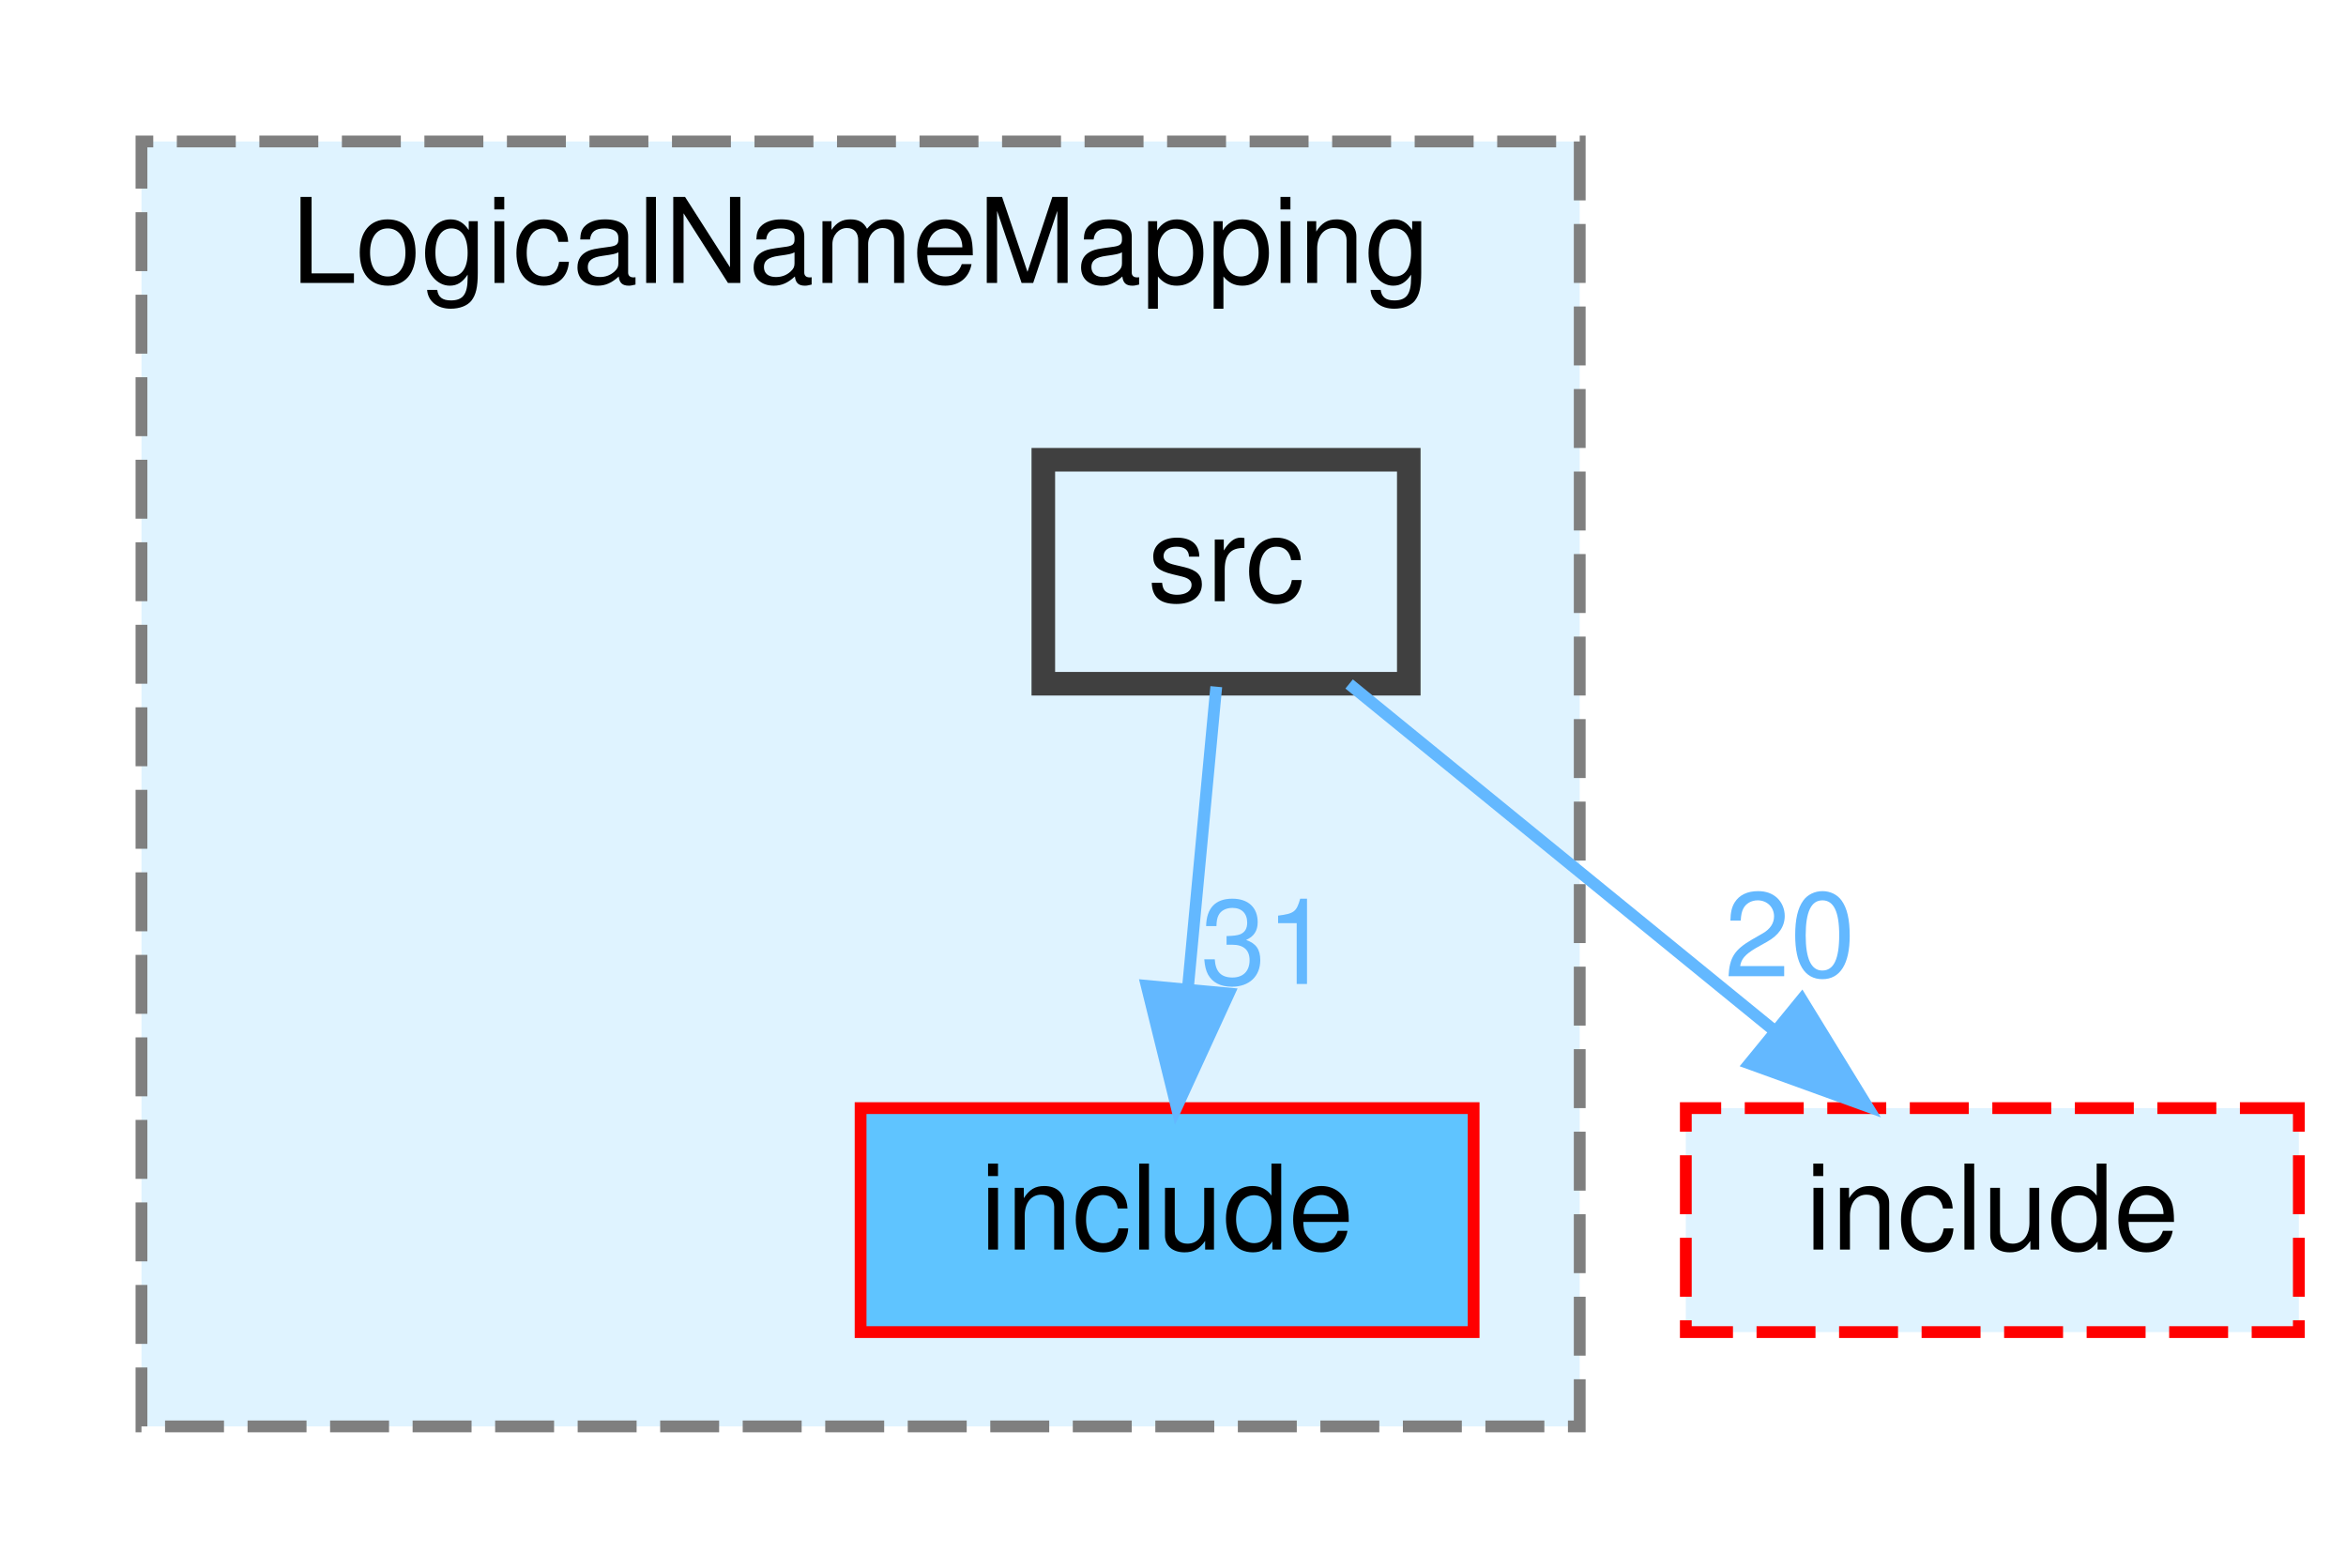
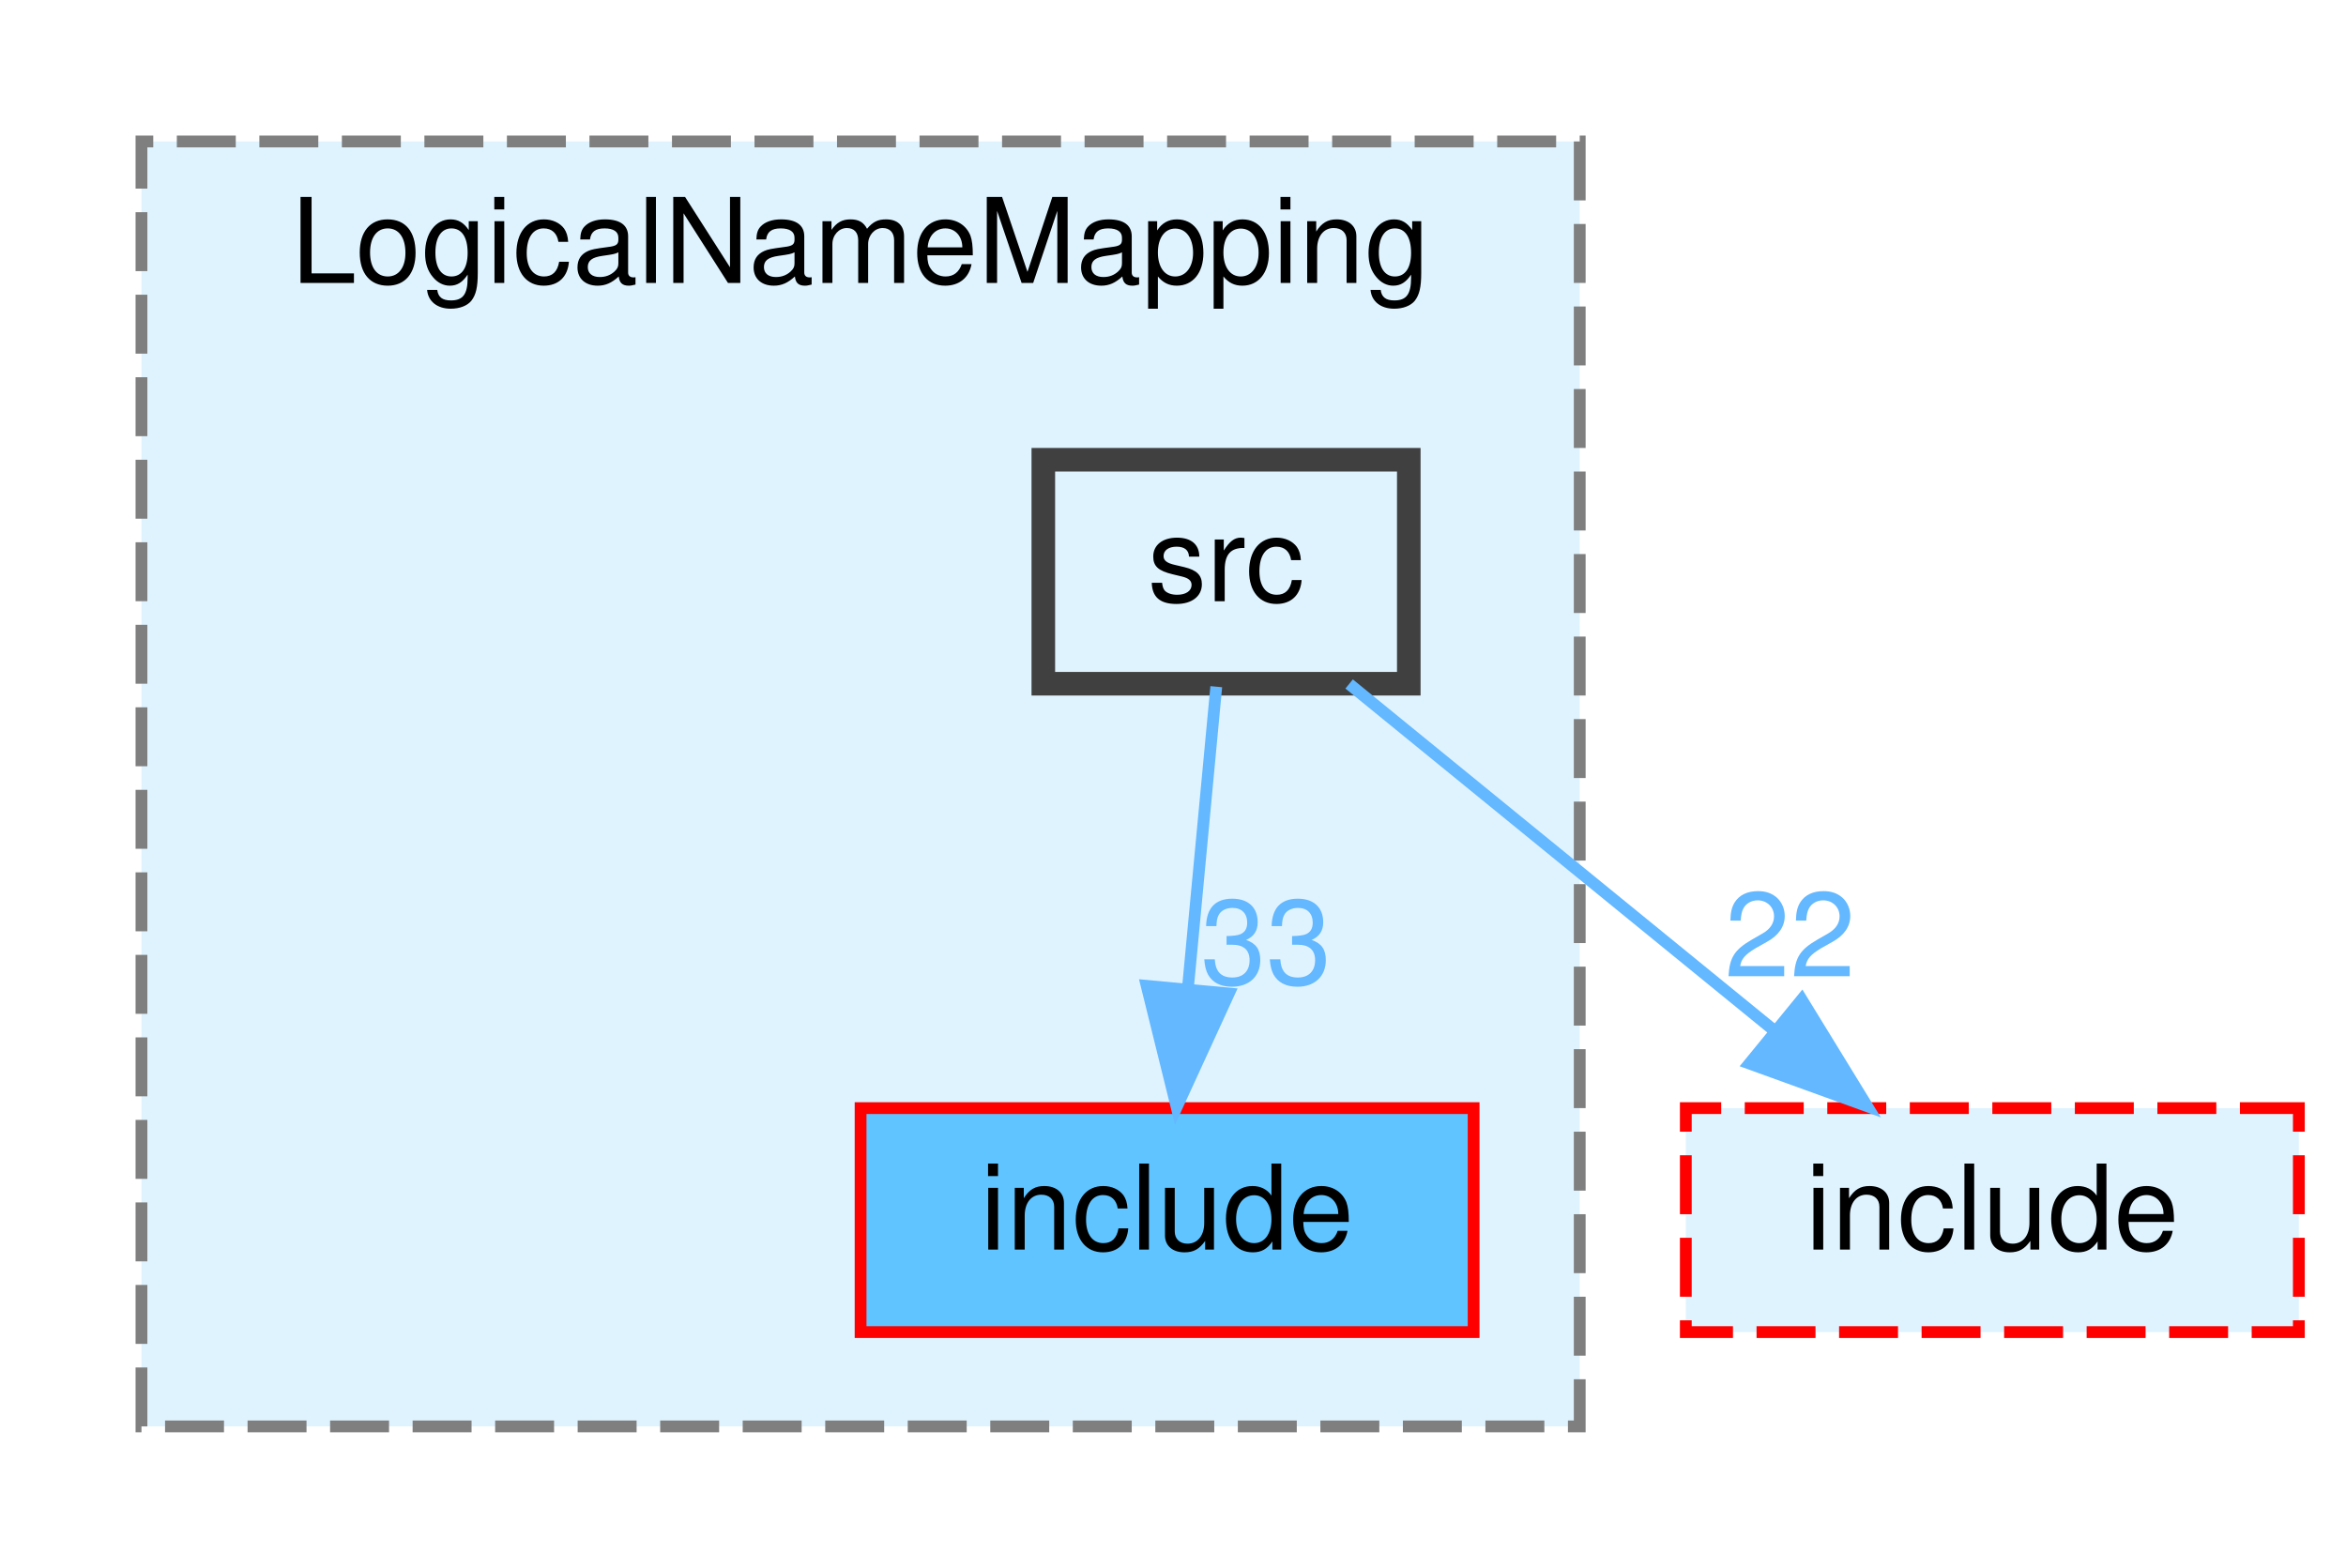
<svg xmlns="http://www.w3.org/2000/svg" xmlns:xlink="http://www.w3.org/1999/xlink" width="199pt" height="133pt" viewBox="0.00 0.00 199.00 133.00">
  <g id="graph0" class="graph" transform="scale(1 1) rotate(0) translate(4 129)">
    <g id="clust1" class="cluster">
      <g id="a_clust1">
        <a xlink:href="dir_f4ac1a51576b771baf6f5c23fd562e83.html" target="_top" xlink:title="LogicalNameMapping">
          <polygon fill="#dff3ff" stroke="#7f7f7f" stroke-dasharray="5,2" points="8,-8 8,-117 130,-117 130,-8 8,-8" />
          <text text-anchor="middle" x="69" y="-105" font-family="Helvetica,sans-Serif" font-size="10.00">LogicalNameMapping</text>
        </a>
      </g>
    </g>
    <g id="node1" class="node">
      <g id="a_node1">
        <a xlink:href="dir_a1894c4bc820ebd662d571820368c9ad.html" target="_top" xlink:title="include">
          <polygon fill="#5fc4ff" stroke="red" points="121,-35 69,-35 69,-16 121,-16 121,-35" />
          <text text-anchor="middle" x="95" y="-23" font-family="Helvetica,sans-Serif" font-size="10.00">include</text>
        </a>
      </g>
    </g>
    <g id="node2" class="node">
      <g id="a_node2">
        <a xlink:href="dir_e2e4b1a6076cce13b2da02e7a514103a.html" target="_top" xlink:title="src">
          <polygon fill="#dff3ff" stroke="#404040" stroke-width="2" points="115.5,-90 84.5,-90 84.5,-71 115.5,-71 115.5,-90" />
          <text text-anchor="middle" x="100" y="-78" font-family="Helvetica,sans-Serif" font-size="10.00">src</text>
        </a>
      </g>
    </g>
    <g id="edge1" class="edge">
      <g id="a_edge1">
        <a xlink:href="dir_000030_000012.html" target="_top">
          <path fill="none" stroke="#63b8ff" d="M99.17,-70.75C98.52,-63.8 97.58,-53.85 96.76,-45.13" />
          <polygon fill="#63b8ff" stroke="#63b8ff" points="100.23,-44.72 95.81,-35.09 93.27,-45.37 100.23,-44.72" />
        </a>
      </g>
      <g id="a_edge1-headlabel">
-         <a xlink:href="dir_000030_000012.html" target="_top" xlink:title="31">
-           <text text-anchor="middle" x="103.4" y="-45.53" font-family="Helvetica,sans-Serif" font-size="10.00" fill="#63b8ff">31</text>
+         <a xlink:href="dir_000030_000012.html" target="_top" xlink:title="33">
+           <text text-anchor="middle" x="103.4" y="-45.53" font-family="Helvetica,sans-Serif" font-size="10.00" fill="#63b8ff">33</text>
        </a>
      </g>
    </g>
    <g id="node3" class="node">
      <g id="a_node3">
        <a xlink:href="dir_b35ccfff742bbee9ac938f970bb4baeb.html" target="_top" xlink:title="include">
          <polygon fill="#dff3ff" stroke="red" stroke-dasharray="5,2" points="191,-35 139,-35 139,-16 191,-16 191,-35" />
          <text text-anchor="middle" x="165" y="-23" font-family="Helvetica,sans-Serif" font-size="10.00">include</text>
        </a>
      </g>
    </g>
    <g id="edge2" class="edge">
      <g id="a_edge2">
        <a xlink:href="dir_000030_000019.html" target="_top">
          <path fill="none" stroke="#63b8ff" d="M110.44,-70.98C120.15,-63.07 134.82,-51.11 146.5,-41.58" />
          <polygon fill="#63b8ff" stroke="#63b8ff" points="148.83,-44.2 154.37,-35.17 144.4,-38.78 148.83,-44.2" />
        </a>
      </g>
      <g id="a_edge2-headlabel">
-         <a xlink:href="dir_000030_000019.html" target="_top" xlink:title="20">
-           <text text-anchor="middle" x="147.84" y="-46.17" font-family="Helvetica,sans-Serif" font-size="10.00" fill="#63b8ff">20</text>
+         <a xlink:href="dir_000030_000019.html" target="_top" xlink:title="22">
+           <text text-anchor="middle" x="147.84" y="-46.17" font-family="Helvetica,sans-Serif" font-size="10.00" fill="#63b8ff">22</text>
        </a>
      </g>
    </g>
  </g>
</svg>
